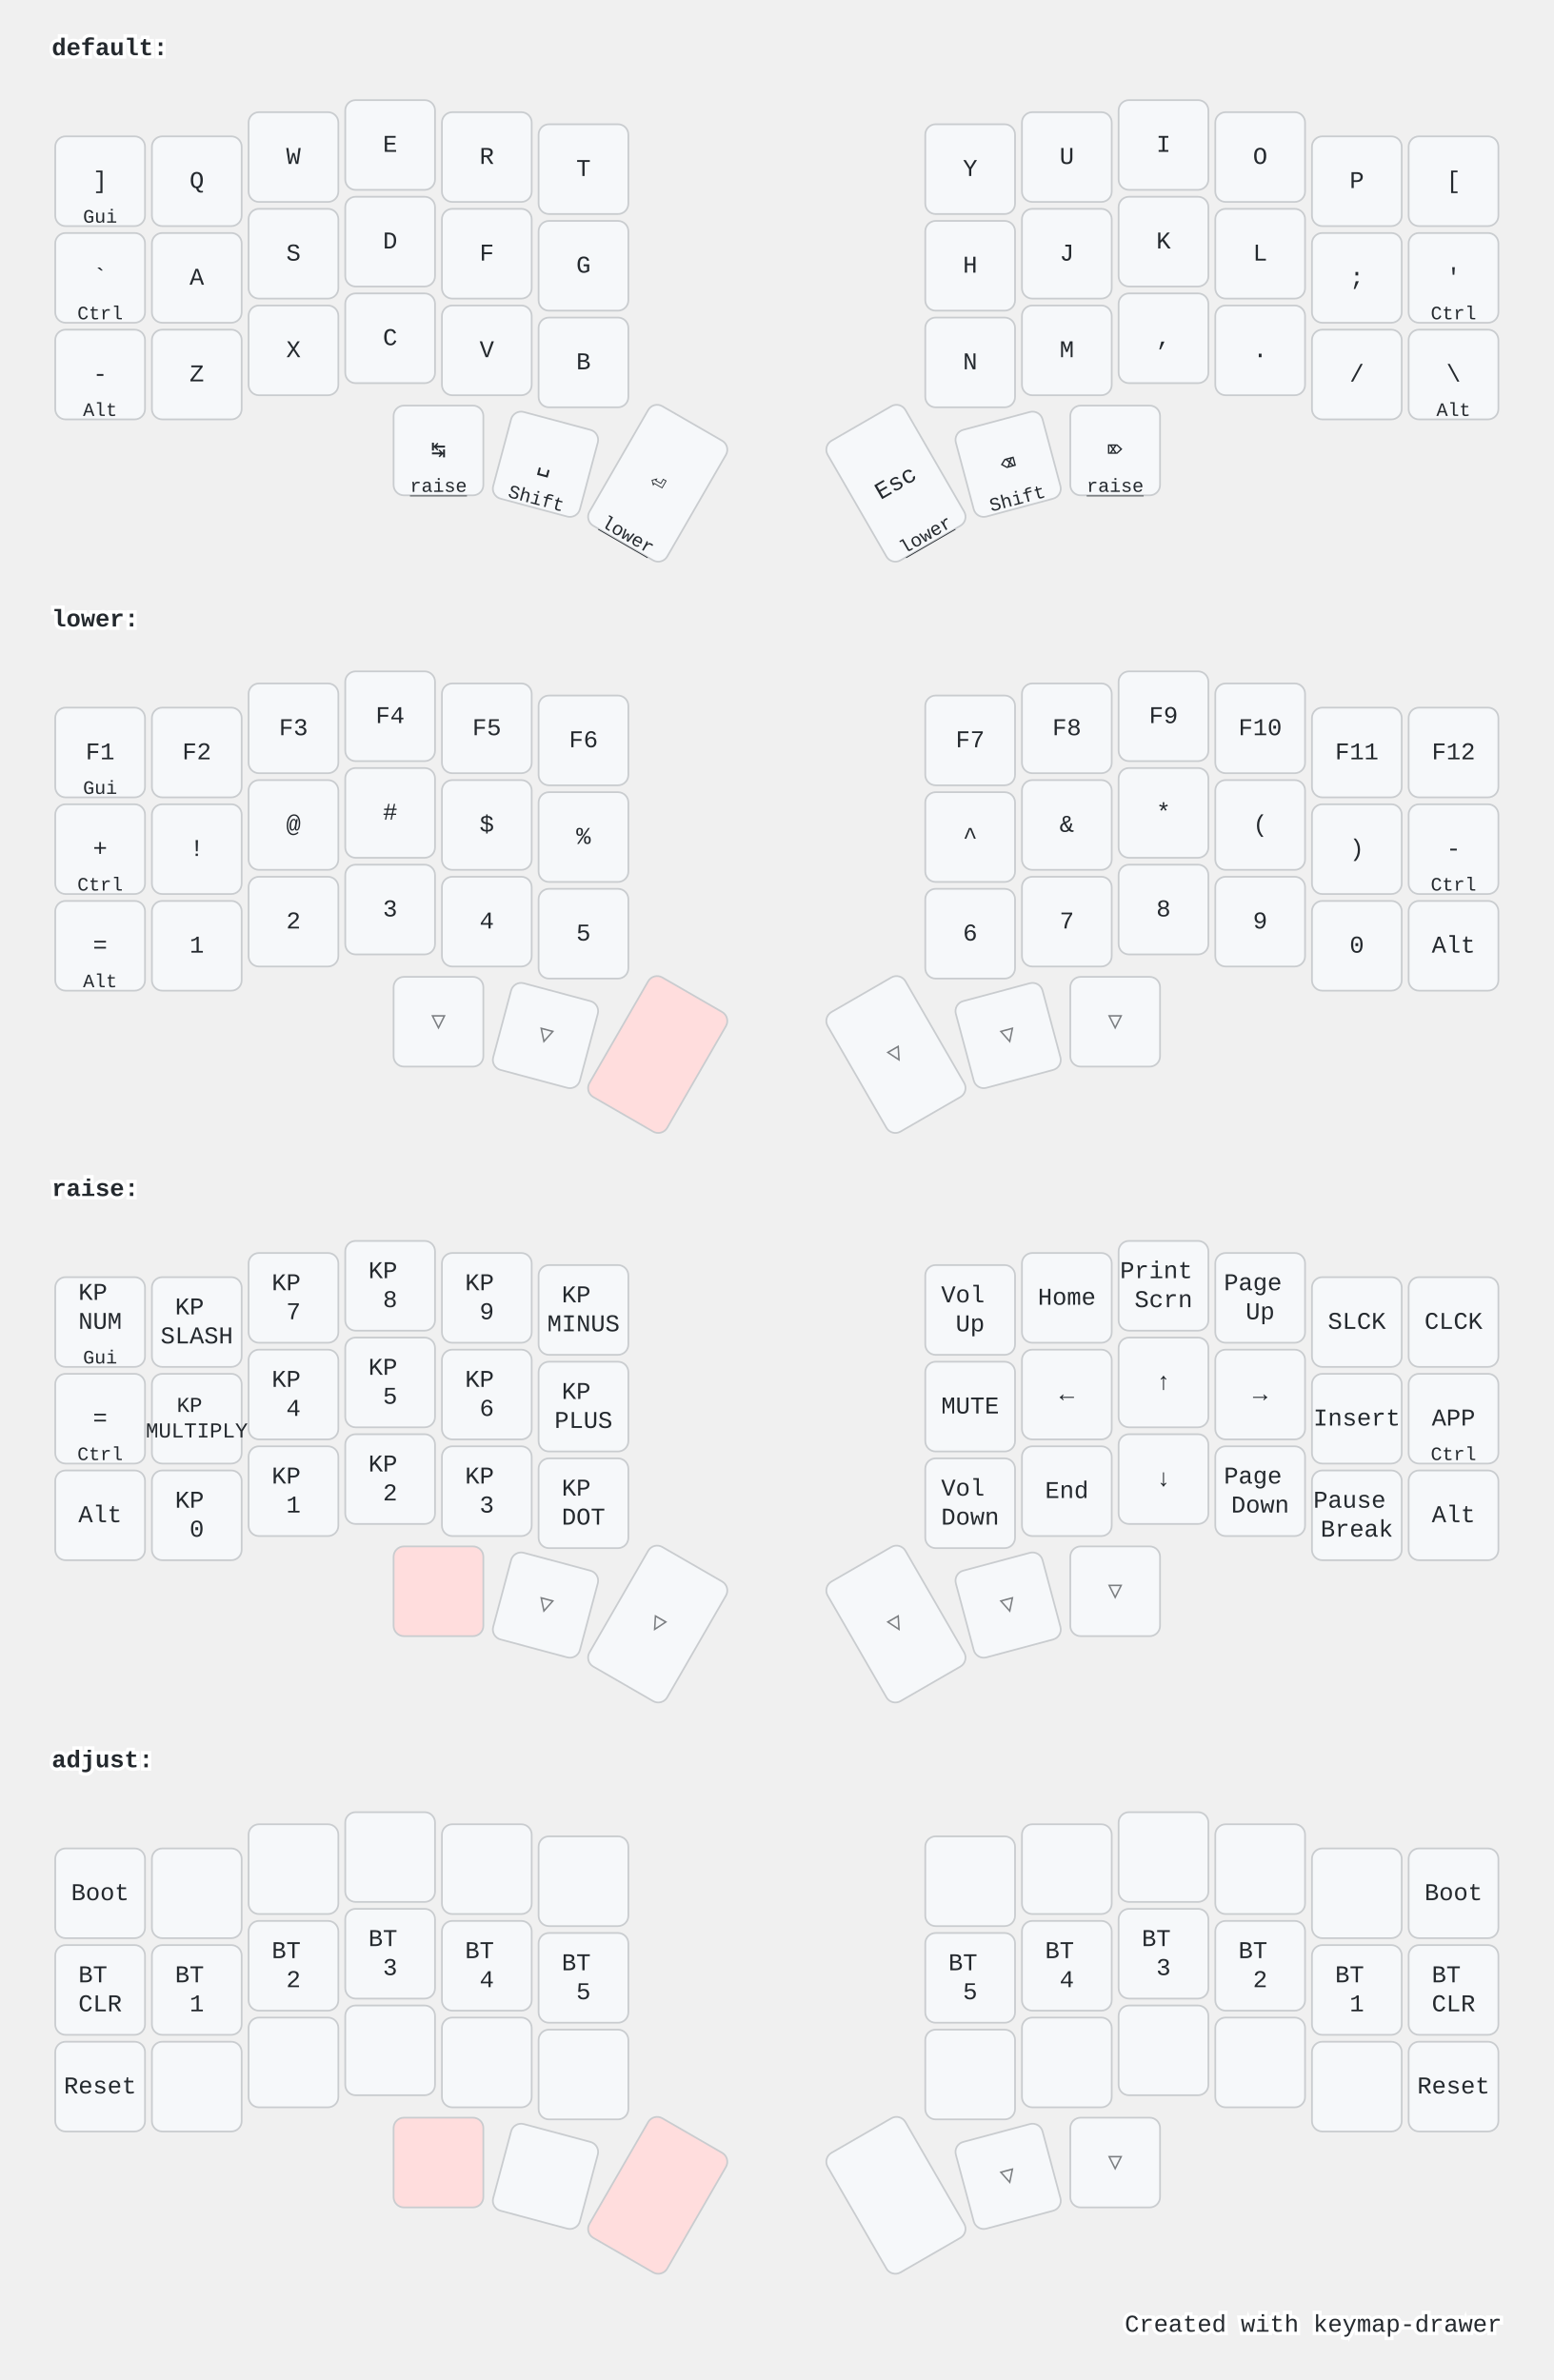
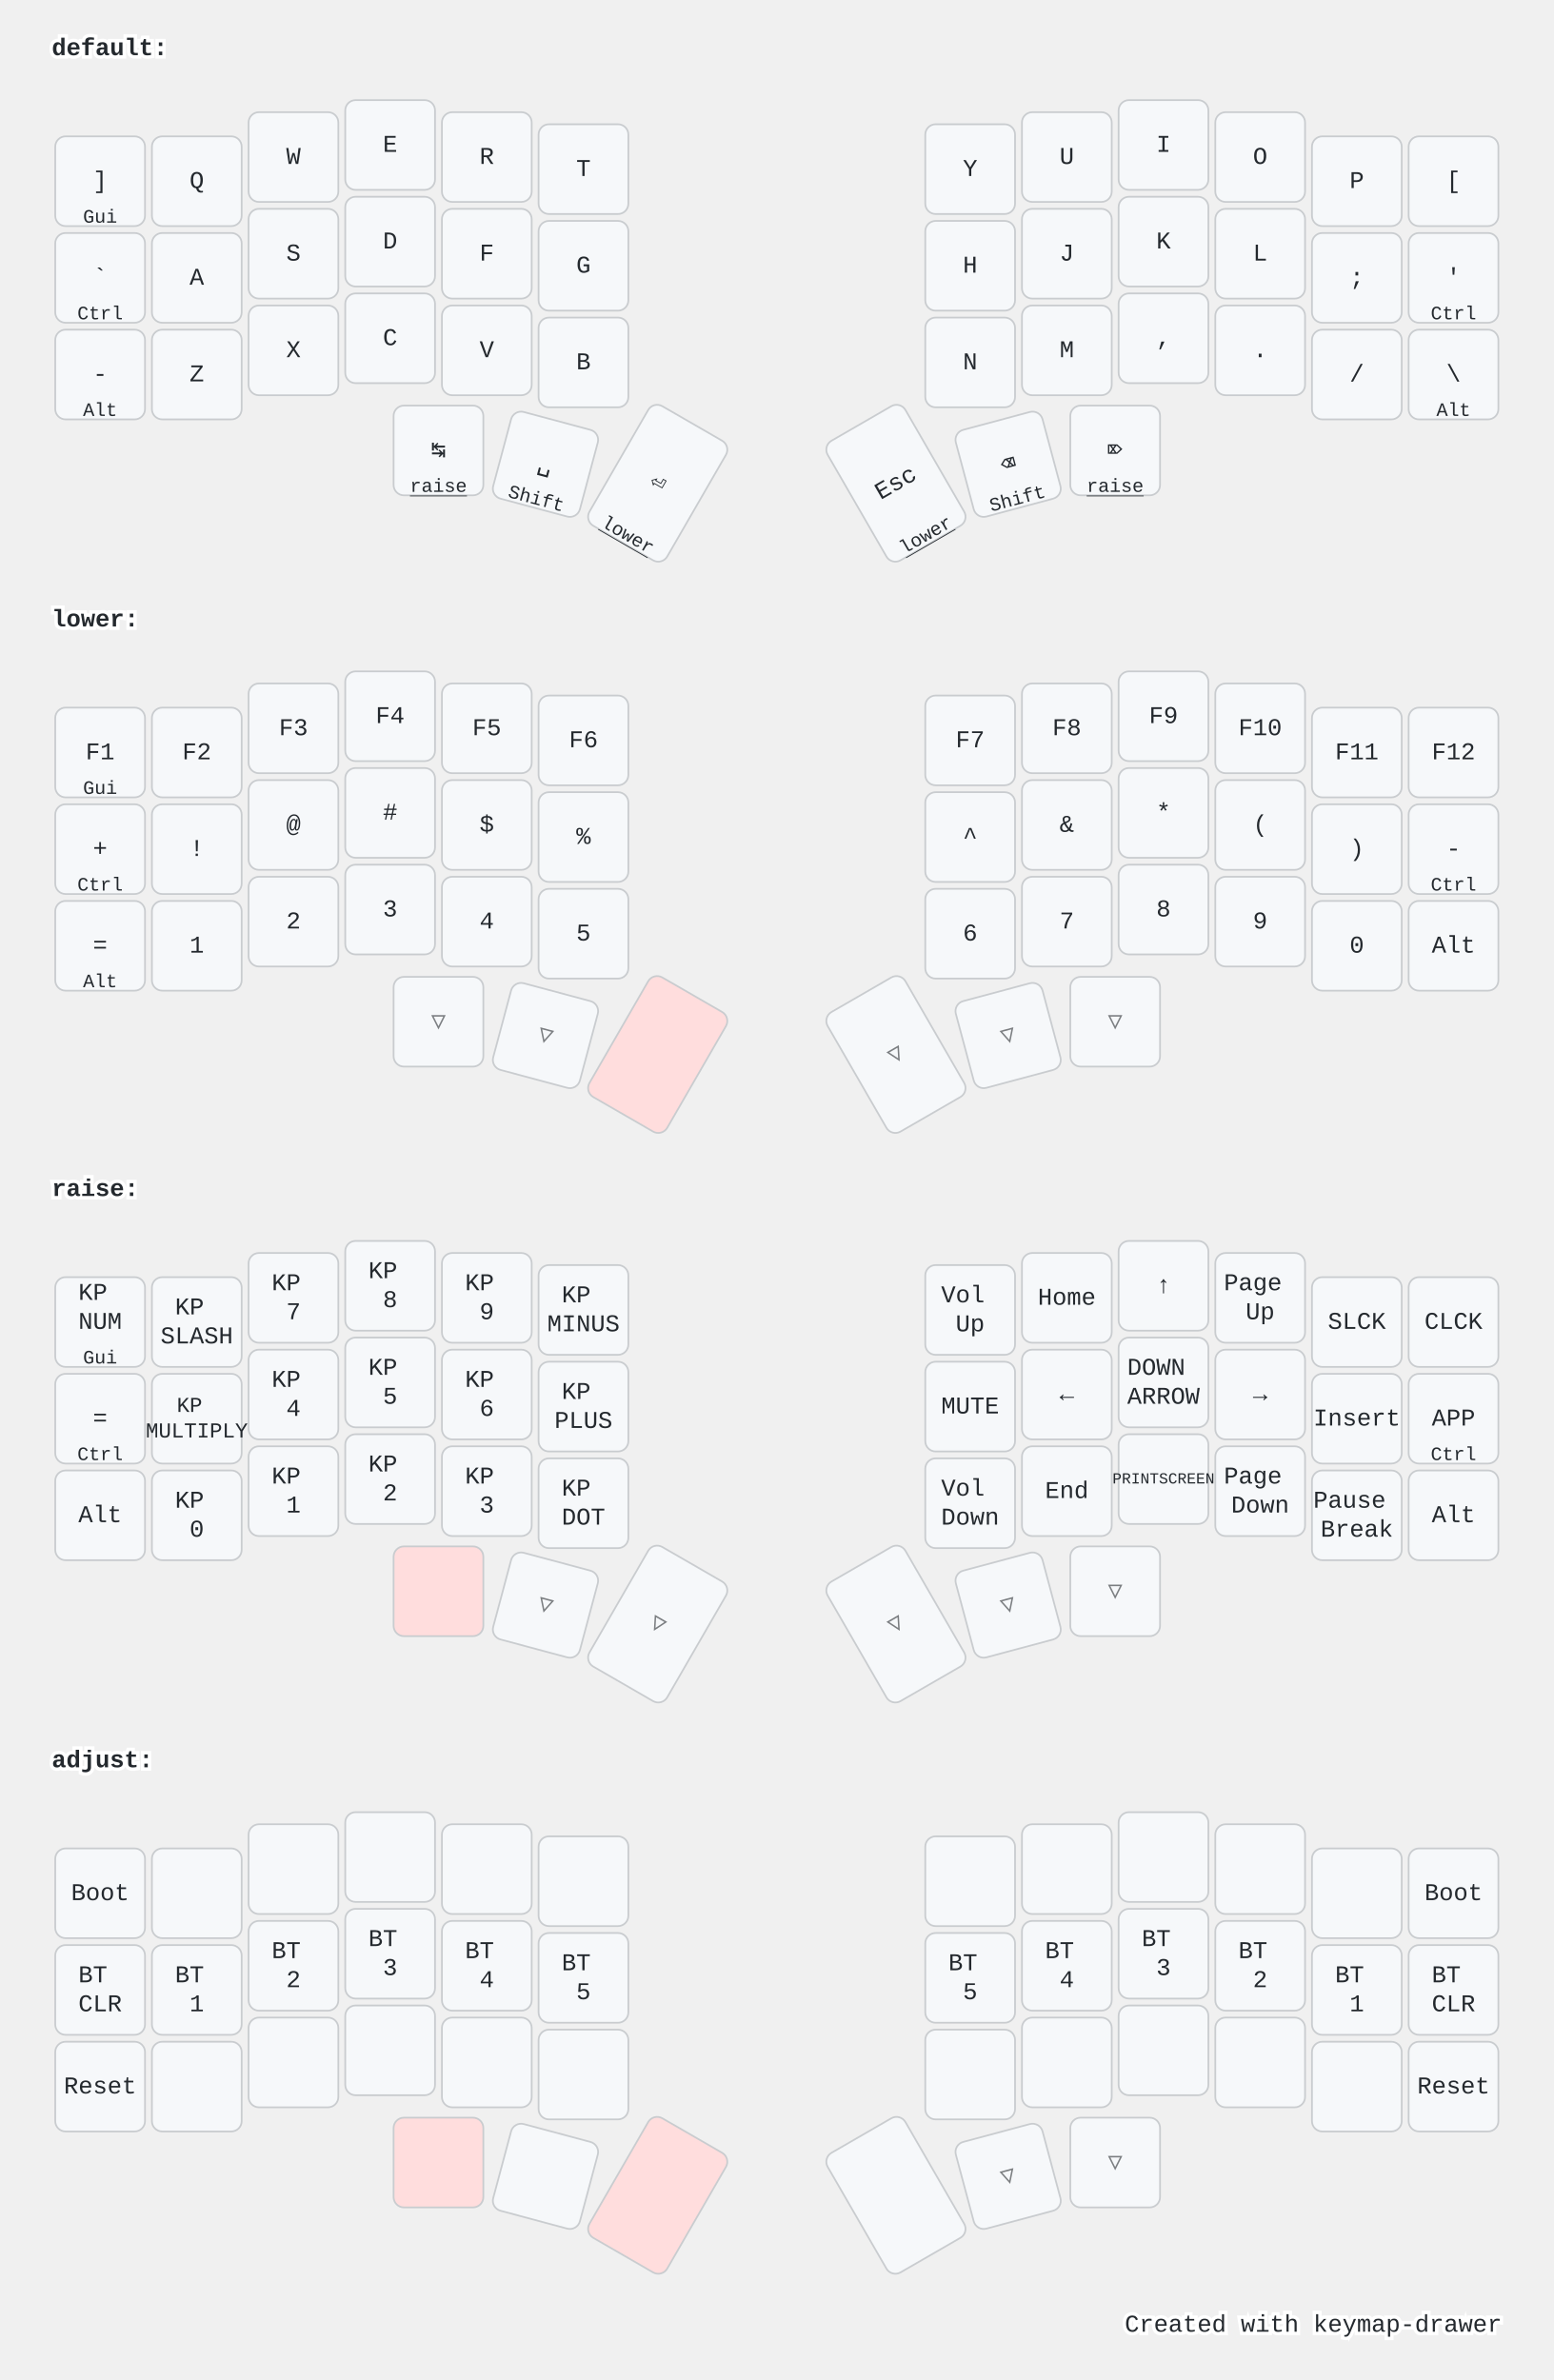
<svg xmlns="http://www.w3.org/2000/svg" width="900" height="1379" viewBox="0 0 900 1379" class="keymap">
  <style>/* inherit to force styles through use tags */
svg path {
    fill: inherit;
}

/* font and background color specifications */
svg.keymap {
    font-family: SFMono-Regular,Consolas,Liberation Mono,Menlo,monospace;
    font-size: 14px;
    font-kerning: normal;
    text-rendering: optimizeLegibility;
    fill: #24292e;
}

/* default key styling */
rect.key {
    fill: #f6f8fa;
}

rect.key, rect.combo {
    stroke: #c9cccf;
    stroke-width: 1;
}

/* default key side styling, only used is draw_key_sides is set */
rect.side {
    filter: brightness(90%);
}

/* color accent for combo boxes */
rect.combo, rect.combo-separate {
    fill: #cdf;
}

/* color accent for held keys */
rect.held, rect.combo.held {
    fill: #fdd;
}

/* color accent for ghost (optional) keys */
rect.ghost, rect.combo.ghost {
    stroke-dasharray: 4, 4;
    stroke-width: 2;
}

text {
    text-anchor: middle;
    dominant-baseline: middle;
}

/* styling for layer labels */
text.label {
    font-weight: bold;
    text-anchor: start;
    stroke: white;
    stroke-width: 4;
    paint-order: stroke;
}

/* styling for optional footer */
text.footer {
    text-anchor: end;
    dominant-baseline: auto;
    stroke: white;
    stroke-width: 4;
    paint-order: stroke;
}

/* styling for combo tap, and key hold/shifted label text */
text.combo, text.hold, text.shifted {
    font-size: 11px;
}

text.hold {
    text-anchor: middle;
    dominant-baseline: auto;
}

text.shifted {
    text-anchor: middle;
    dominant-baseline: hanging;
}

text.layer-activator {
    text-decoration: underline;
}

/* styling for hold/shifted label text in combo box */
text.combo.hold, text.combo.shifted {
    font-size: 8px;
}

/* lighter symbol for transparent keys */
text.trans {
    fill: #7b7e81;
}

/* styling for combo dendrons */
path.combo {
    stroke-width: 1;
    stroke: gray;
    fill: none;
}

/* Start Tabler Icons Cleanup */
/* cannot use height/width with glyphs */
.icon-tabler &gt; path {
    fill: inherit;
    stroke: inherit;
    stroke-width: 2;
}
/* hide tabler's default box */
.icon-tabler &gt; path[stroke="none"][fill="none"] {
    visibility: hidden;
}
/* End Tabler Icons Cleanup */

@media (prefers-color-scheme: dark) {
svg.keymap { fill: #d1d6db; }
rect.key { fill: #3f4750; }
rect.key, rect.combo { stroke: #60666c; }
rect.combo, rect.combo-separate { fill: #1f3d7a; }
rect.held, rect.combo.held { fill: #854747; }
text.label, text.footer { stroke: black; }
text.trans { fill: #7e8184; }
path.combo { stroke: #7f7f7f; }

}</style>
  <g transform="translate(30, 0)" class="layer-default">
    <text x="0" y="28" class="label" id="default">default:</text>
    <g transform="translate(0, 56)">
      <g transform="translate(28, 49)" class="key keypos-0">
        <rect rx="6" ry="6" x="-26" y="-26" width="52" height="52" class="key" />
        <text x="0" y="0" class="key tap">]</text>
        <text x="0" y="24" class="key hold">Gui</text>
      </g>
      <g transform="translate(84, 49)" class="key keypos-1">
        <rect rx="6" ry="6" x="-26" y="-26" width="52" height="52" class="key" />
        <text x="0" y="0" class="key tap">Q</text>
      </g>
      <g transform="translate(140, 35)" class="key keypos-2">
        <rect rx="6" ry="6" x="-26" y="-26" width="52" height="52" class="key" />
        <text x="0" y="0" class="key tap">W</text>
      </g>
      <g transform="translate(196, 28)" class="key keypos-3">
        <rect rx="6" ry="6" x="-26" y="-26" width="52" height="52" class="key" />
        <text x="0" y="0" class="key tap">E</text>
      </g>
      <g transform="translate(252, 35)" class="key keypos-4">
        <rect rx="6" ry="6" x="-26" y="-26" width="52" height="52" class="key" />
        <text x="0" y="0" class="key tap">R</text>
      </g>
      <g transform="translate(308, 42)" class="key keypos-5">
        <rect rx="6" ry="6" x="-26" y="-26" width="52" height="52" class="key" />
        <text x="0" y="0" class="key tap">T</text>
      </g>
      <g transform="translate(532, 42)" class="key keypos-6">
        <rect rx="6" ry="6" x="-26" y="-26" width="52" height="52" class="key" />
        <text x="0" y="0" class="key tap">Y</text>
      </g>
      <g transform="translate(588, 35)" class="key keypos-7">
        <rect rx="6" ry="6" x="-26" y="-26" width="52" height="52" class="key" />
        <text x="0" y="0" class="key tap">U</text>
      </g>
      <g transform="translate(644, 28)" class="key keypos-8">
        <rect rx="6" ry="6" x="-26" y="-26" width="52" height="52" class="key" />
        <text x="0" y="0" class="key tap">I</text>
      </g>
      <g transform="translate(700, 35)" class="key keypos-9">
        <rect rx="6" ry="6" x="-26" y="-26" width="52" height="52" class="key" />
        <text x="0" y="0" class="key tap">O</text>
      </g>
      <g transform="translate(756, 49)" class="key keypos-10">
        <rect rx="6" ry="6" x="-26" y="-26" width="52" height="52" class="key" />
        <text x="0" y="0" class="key tap">P</text>
      </g>
      <g transform="translate(812, 49)" class="key keypos-11">
        <rect rx="6" ry="6" x="-26" y="-26" width="52" height="52" class="key" />
        <text x="0" y="0" class="key tap">[</text>
      </g>
      <g transform="translate(28, 105)" class="key keypos-12">
        <rect rx="6" ry="6" x="-26" y="-26" width="52" height="52" class="key" />
        <text x="0" y="0" class="key tap">`</text>
        <text x="0" y="24" class="key hold">Ctrl</text>
      </g>
      <g transform="translate(84, 105)" class="key keypos-13">
        <rect rx="6" ry="6" x="-26" y="-26" width="52" height="52" class="key" />
        <text x="0" y="0" class="key tap">A</text>
      </g>
      <g transform="translate(140, 91)" class="key keypos-14">
        <rect rx="6" ry="6" x="-26" y="-26" width="52" height="52" class="key" />
        <text x="0" y="0" class="key tap">S</text>
      </g>
      <g transform="translate(196, 84)" class="key keypos-15">
        <rect rx="6" ry="6" x="-26" y="-26" width="52" height="52" class="key" />
        <text x="0" y="0" class="key tap">D</text>
      </g>
      <g transform="translate(252, 91)" class="key keypos-16">
        <rect rx="6" ry="6" x="-26" y="-26" width="52" height="52" class="key" />
        <text x="0" y="0" class="key tap">F</text>
      </g>
      <g transform="translate(308, 98)" class="key keypos-17">
        <rect rx="6" ry="6" x="-26" y="-26" width="52" height="52" class="key" />
        <text x="0" y="0" class="key tap">G</text>
      </g>
      <g transform="translate(532, 98)" class="key keypos-18">
        <rect rx="6" ry="6" x="-26" y="-26" width="52" height="52" class="key" />
        <text x="0" y="0" class="key tap">H</text>
      </g>
      <g transform="translate(588, 91)" class="key keypos-19">
        <rect rx="6" ry="6" x="-26" y="-26" width="52" height="52" class="key" />
        <text x="0" y="0" class="key tap">J</text>
      </g>
      <g transform="translate(644, 84)" class="key keypos-20">
        <rect rx="6" ry="6" x="-26" y="-26" width="52" height="52" class="key" />
        <text x="0" y="0" class="key tap">K</text>
      </g>
      <g transform="translate(700, 91)" class="key keypos-21">
        <rect rx="6" ry="6" x="-26" y="-26" width="52" height="52" class="key" />
        <text x="0" y="0" class="key tap">L</text>
      </g>
      <g transform="translate(756, 105)" class="key keypos-22">
        <rect rx="6" ry="6" x="-26" y="-26" width="52" height="52" class="key" />
        <text x="0" y="0" class="key tap">;</text>
      </g>
      <g transform="translate(812, 105)" class="key keypos-23">
        <rect rx="6" ry="6" x="-26" y="-26" width="52" height="52" class="key" />
        <text x="0" y="0" class="key tap">'</text>
        <text x="0" y="24" class="key hold">Ctrl</text>
      </g>
      <g transform="translate(28, 161)" class="key keypos-24">
        <rect rx="6" ry="6" x="-26" y="-26" width="52" height="52" class="key" />
        <text x="0" y="0" class="key tap">-</text>
        <text x="0" y="24" class="key hold">Alt</text>
      </g>
      <g transform="translate(84, 161)" class="key keypos-25">
        <rect rx="6" ry="6" x="-26" y="-26" width="52" height="52" class="key" />
        <text x="0" y="0" class="key tap">Z</text>
      </g>
      <g transform="translate(140, 147)" class="key keypos-26">
        <rect rx="6" ry="6" x="-26" y="-26" width="52" height="52" class="key" />
        <text x="0" y="0" class="key tap">X</text>
      </g>
      <g transform="translate(196, 140)" class="key keypos-27">
        <rect rx="6" ry="6" x="-26" y="-26" width="52" height="52" class="key" />
        <text x="0" y="0" class="key tap">C</text>
      </g>
      <g transform="translate(252, 147)" class="key keypos-28">
        <rect rx="6" ry="6" x="-26" y="-26" width="52" height="52" class="key" />
        <text x="0" y="0" class="key tap">V</text>
      </g>
      <g transform="translate(308, 154)" class="key keypos-29">
        <rect rx="6" ry="6" x="-26" y="-26" width="52" height="52" class="key" />
        <text x="0" y="0" class="key tap">B</text>
      </g>
      <g transform="translate(532, 154)" class="key keypos-30">
        <rect rx="6" ry="6" x="-26" y="-26" width="52" height="52" class="key" />
        <text x="0" y="0" class="key tap">N</text>
      </g>
      <g transform="translate(588, 147)" class="key keypos-31">
        <rect rx="6" ry="6" x="-26" y="-26" width="52" height="52" class="key" />
        <text x="0" y="0" class="key tap">M</text>
      </g>
      <g transform="translate(644, 140)" class="key keypos-32">
        <rect rx="6" ry="6" x="-26" y="-26" width="52" height="52" class="key" />
        <text x="0" y="0" class="key tap">,</text>
      </g>
      <g transform="translate(700, 147)" class="key keypos-33">
        <rect rx="6" ry="6" x="-26" y="-26" width="52" height="52" class="key" />
        <text x="0" y="0" class="key tap">.</text>
      </g>
      <g transform="translate(756, 161)" class="key keypos-34">
        <rect rx="6" ry="6" x="-26" y="-26" width="52" height="52" class="key" />
        <text x="0" y="0" class="key tap">/</text>
      </g>
      <g transform="translate(812, 161)" class="key keypos-35">
        <rect rx="6" ry="6" x="-26" y="-26" width="52" height="52" class="key" />
        <text x="0" y="0" class="key tap">\</text>
        <text x="0" y="24" class="key hold">Alt</text>
      </g>
      <g transform="translate(224, 205)" class="key keypos-36">
        <rect rx="6" ry="6" x="-26" y="-26" width="52" height="52" class="key" />
        <text x="0" y="0" class="key tap">↹</text>
        <a href="#raise">
          <text x="0" y="24" class="key hold layer-activator">raise</text>
        </a>
      </g>
      <g transform="translate(286, 213) rotate(15.0)" class="key keypos-37">
        <rect rx="6" ry="6" x="-26" y="-26" width="52" height="52" class="key" />
        <text x="0" y="0" class="key tap">␣</text>
        <text x="0" y="24" class="key hold">Shift</text>
      </g>
      <g transform="translate(351, 224) rotate(30.0)" class="key keypos-38">
        <rect rx="6" ry="6" x="-26" y="-40" width="52" height="80" class="key" />
        <text x="0" y="0" class="key tap">⏎</text>
        <a href="#lower">
          <text x="0" y="38" class="key hold layer-activator">lower</text>
        </a>
      </g>
      <g transform="translate(489, 224) rotate(-30.0)" class="key keypos-39">
        <rect rx="6" ry="6" x="-26" y="-40" width="52" height="80" class="key" />
        <text x="0" y="0" class="key tap">Esc</text>
        <a href="#lower">
          <text x="0" y="38" class="key hold layer-activator">lower</text>
        </a>
      </g>
      <g transform="translate(554, 213) rotate(-15.0)" class="key keypos-40">
        <rect rx="6" ry="6" x="-26" y="-26" width="52" height="52" class="key" />
        <text x="0" y="0" class="key tap">⌫</text>
        <text x="0" y="24" class="key hold">Shift</text>
      </g>
      <g transform="translate(616, 205)" class="key keypos-41">
        <rect rx="6" ry="6" x="-26" y="-26" width="52" height="52" class="key" />
        <text x="0" y="0" class="key tap">⌦</text>
        <a href="#raise">
          <text x="0" y="24" class="key hold layer-activator">raise</text>
        </a>
      </g>
    </g>
  </g>
  <g transform="translate(30, 331)" class="layer-lower">
    <text x="0" y="28" class="label" id="lower">lower:</text>
    <g transform="translate(0, 56)">
      <g transform="translate(28, 49)" class="key keypos-0">
        <rect rx="6" ry="6" x="-26" y="-26" width="52" height="52" class="key" />
        <text x="0" y="0" class="key tap">F1</text>
        <text x="0" y="24" class="key hold">Gui</text>
      </g>
      <g transform="translate(84, 49)" class="key keypos-1">
        <rect rx="6" ry="6" x="-26" y="-26" width="52" height="52" class="key" />
        <text x="0" y="0" class="key tap">F2</text>
      </g>
      <g transform="translate(140, 35)" class="key keypos-2">
        <rect rx="6" ry="6" x="-26" y="-26" width="52" height="52" class="key" />
        <text x="0" y="0" class="key tap">F3</text>
      </g>
      <g transform="translate(196, 28)" class="key keypos-3">
        <rect rx="6" ry="6" x="-26" y="-26" width="52" height="52" class="key" />
        <text x="0" y="0" class="key tap">F4</text>
      </g>
      <g transform="translate(252, 35)" class="key keypos-4">
        <rect rx="6" ry="6" x="-26" y="-26" width="52" height="52" class="key" />
        <text x="0" y="0" class="key tap">F5</text>
      </g>
      <g transform="translate(308, 42)" class="key keypos-5">
        <rect rx="6" ry="6" x="-26" y="-26" width="52" height="52" class="key" />
        <text x="0" y="0" class="key tap">F6</text>
      </g>
      <g transform="translate(532, 42)" class="key keypos-6">
        <rect rx="6" ry="6" x="-26" y="-26" width="52" height="52" class="key" />
        <text x="0" y="0" class="key tap">F7</text>
      </g>
      <g transform="translate(588, 35)" class="key keypos-7">
        <rect rx="6" ry="6" x="-26" y="-26" width="52" height="52" class="key" />
        <text x="0" y="0" class="key tap">F8</text>
      </g>
      <g transform="translate(644, 28)" class="key keypos-8">
        <rect rx="6" ry="6" x="-26" y="-26" width="52" height="52" class="key" />
        <text x="0" y="0" class="key tap">F9</text>
      </g>
      <g transform="translate(700, 35)" class="key keypos-9">
        <rect rx="6" ry="6" x="-26" y="-26" width="52" height="52" class="key" />
        <text x="0" y="0" class="key tap">F10</text>
      </g>
      <g transform="translate(756, 49)" class="key keypos-10">
        <rect rx="6" ry="6" x="-26" y="-26" width="52" height="52" class="key" />
        <text x="0" y="0" class="key tap">F11</text>
      </g>
      <g transform="translate(812, 49)" class="key keypos-11">
        <rect rx="6" ry="6" x="-26" y="-26" width="52" height="52" class="key" />
        <text x="0" y="0" class="key tap">F12</text>
      </g>
      <g transform="translate(28, 105)" class="key keypos-12">
        <rect rx="6" ry="6" x="-26" y="-26" width="52" height="52" class="key" />
        <text x="0" y="0" class="key tap">+</text>
        <text x="0" y="24" class="key hold">Ctrl</text>
      </g>
      <g transform="translate(84, 105)" class="key keypos-13">
        <rect rx="6" ry="6" x="-26" y="-26" width="52" height="52" class="key" />
        <text x="0" y="0" class="key tap">!</text>
      </g>
      <g transform="translate(140, 91)" class="key keypos-14">
        <rect rx="6" ry="6" x="-26" y="-26" width="52" height="52" class="key" />
        <text x="0" y="0" class="key tap">@</text>
      </g>
      <g transform="translate(196, 84)" class="key keypos-15">
        <rect rx="6" ry="6" x="-26" y="-26" width="52" height="52" class="key" />
        <text x="0" y="0" class="key tap">#</text>
      </g>
      <g transform="translate(252, 91)" class="key keypos-16">
        <rect rx="6" ry="6" x="-26" y="-26" width="52" height="52" class="key" />
        <text x="0" y="0" class="key tap">$</text>
      </g>
      <g transform="translate(308, 98)" class="key keypos-17">
        <rect rx="6" ry="6" x="-26" y="-26" width="52" height="52" class="key" />
        <text x="0" y="0" class="key tap">%</text>
      </g>
      <g transform="translate(532, 98)" class="key keypos-18">
        <rect rx="6" ry="6" x="-26" y="-26" width="52" height="52" class="key" />
        <text x="0" y="0" class="key tap">^</text>
      </g>
      <g transform="translate(588, 91)" class="key keypos-19">
        <rect rx="6" ry="6" x="-26" y="-26" width="52" height="52" class="key" />
        <text x="0" y="0" class="key tap">&amp;</text>
      </g>
      <g transform="translate(644, 84)" class="key keypos-20">
        <rect rx="6" ry="6" x="-26" y="-26" width="52" height="52" class="key" />
        <text x="0" y="0" class="key tap">*</text>
      </g>
      <g transform="translate(700, 91)" class="key keypos-21">
        <rect rx="6" ry="6" x="-26" y="-26" width="52" height="52" class="key" />
        <text x="0" y="0" class="key tap">(</text>
      </g>
      <g transform="translate(756, 105)" class="key keypos-22">
        <rect rx="6" ry="6" x="-26" y="-26" width="52" height="52" class="key" />
        <text x="0" y="0" class="key tap">)</text>
      </g>
      <g transform="translate(812, 105)" class="key keypos-23">
        <rect rx="6" ry="6" x="-26" y="-26" width="52" height="52" class="key" />
        <text x="0" y="0" class="key tap">-</text>
        <text x="0" y="24" class="key hold">Ctrl</text>
      </g>
      <g transform="translate(28, 161)" class="key keypos-24">
        <rect rx="6" ry="6" x="-26" y="-26" width="52" height="52" class="key" />
        <text x="0" y="0" class="key tap">=</text>
        <text x="0" y="24" class="key hold">Alt</text>
      </g>
      <g transform="translate(84, 161)" class="key keypos-25">
        <rect rx="6" ry="6" x="-26" y="-26" width="52" height="52" class="key" />
        <text x="0" y="0" class="key tap">1</text>
      </g>
      <g transform="translate(140, 147)" class="key keypos-26">
        <rect rx="6" ry="6" x="-26" y="-26" width="52" height="52" class="key" />
        <text x="0" y="0" class="key tap">2</text>
      </g>
      <g transform="translate(196, 140)" class="key keypos-27">
        <rect rx="6" ry="6" x="-26" y="-26" width="52" height="52" class="key" />
        <text x="0" y="0" class="key tap">3</text>
      </g>
      <g transform="translate(252, 147)" class="key keypos-28">
        <rect rx="6" ry="6" x="-26" y="-26" width="52" height="52" class="key" />
        <text x="0" y="0" class="key tap">4</text>
      </g>
      <g transform="translate(308, 154)" class="key keypos-29">
        <rect rx="6" ry="6" x="-26" y="-26" width="52" height="52" class="key" />
        <text x="0" y="0" class="key tap">5</text>
      </g>
      <g transform="translate(532, 154)" class="key keypos-30">
        <rect rx="6" ry="6" x="-26" y="-26" width="52" height="52" class="key" />
        <text x="0" y="0" class="key tap">6</text>
      </g>
      <g transform="translate(588, 147)" class="key keypos-31">
        <rect rx="6" ry="6" x="-26" y="-26" width="52" height="52" class="key" />
        <text x="0" y="0" class="key tap">7</text>
      </g>
      <g transform="translate(644, 140)" class="key keypos-32">
        <rect rx="6" ry="6" x="-26" y="-26" width="52" height="52" class="key" />
        <text x="0" y="0" class="key tap">8</text>
      </g>
      <g transform="translate(700, 147)" class="key keypos-33">
        <rect rx="6" ry="6" x="-26" y="-26" width="52" height="52" class="key" />
        <text x="0" y="0" class="key tap">9</text>
      </g>
      <g transform="translate(756, 161)" class="key keypos-34">
        <rect rx="6" ry="6" x="-26" y="-26" width="52" height="52" class="key" />
        <text x="0" y="0" class="key tap">0</text>
      </g>
      <g transform="translate(812, 161)" class="key keypos-35">
        <rect rx="6" ry="6" x="-26" y="-26" width="52" height="52" class="key" />
        <text x="0" y="0" class="key tap">Alt</text>
      </g>
      <g transform="translate(224, 205)" class="key trans keypos-36">
        <rect rx="6" ry="6" x="-26" y="-26" width="52" height="52" class="key trans" />
        <text x="0" y="0" class="key trans tap">▽</text>
      </g>
      <g transform="translate(286, 213) rotate(15.0)" class="key trans keypos-37">
        <rect rx="6" ry="6" x="-26" y="-26" width="52" height="52" class="key trans" />
        <text x="0" y="0" class="key trans tap">▽</text>
      </g>
      <g transform="translate(351, 224) rotate(30.0)" class="key held keypos-38">
        <rect rx="6" ry="6" x="-26" y="-40" width="52" height="80" class="key held" />
      </g>
      <g transform="translate(489, 224) rotate(-30.0)" class="key trans keypos-39">
        <rect rx="6" ry="6" x="-26" y="-40" width="52" height="80" class="key trans" />
        <text x="0" y="0" class="key trans tap">▽</text>
      </g>
      <g transform="translate(554, 213) rotate(-15.0)" class="key trans keypos-40">
        <rect rx="6" ry="6" x="-26" y="-26" width="52" height="52" class="key trans" />
        <text x="0" y="0" class="key trans tap">▽</text>
      </g>
      <g transform="translate(616, 205)" class="key trans keypos-41">
        <rect rx="6" ry="6" x="-26" y="-26" width="52" height="52" class="key trans" />
        <text x="0" y="0" class="key trans tap">▽</text>
      </g>
    </g>
  </g>
  <g transform="translate(30, 661)" class="layer-raise">
    <text x="0" y="28" class="label" id="raise">raise:</text>
    <g transform="translate(0, 56)">
      <g transform="translate(28, 49)" class="key keypos-0">
        <rect rx="6" ry="6" x="-26" y="-26" width="52" height="52" class="key" />
        <text x="0" y="0" class="key tap">
          <tspan x="0" dy="-1.2em">KP</tspan>
          <tspan x="0" dy="1.2em">NUM</tspan>
        </text>
        <text x="0" y="24" class="key hold">Gui</text>
      </g>
      <g transform="translate(84, 49)" class="key keypos-1">
        <rect rx="6" ry="6" x="-26" y="-26" width="52" height="52" class="key" />
        <text x="0" y="0" class="key tap">
          <tspan x="0" dy="-0.6em">KP</tspan>
          <tspan x="0" dy="1.2em">SLASH</tspan>
        </text>
      </g>
      <g transform="translate(140, 35)" class="key keypos-2">
        <rect rx="6" ry="6" x="-26" y="-26" width="52" height="52" class="key" />
        <text x="0" y="0" class="key tap">
          <tspan x="0" dy="-0.6em">KP</tspan>
          <tspan x="0" dy="1.2em">7</tspan>
        </text>
      </g>
      <g transform="translate(196, 28)" class="key keypos-3">
        <rect rx="6" ry="6" x="-26" y="-26" width="52" height="52" class="key" />
        <text x="0" y="0" class="key tap">
          <tspan x="0" dy="-0.6em">KP</tspan>
          <tspan x="0" dy="1.2em">8</tspan>
        </text>
      </g>
      <g transform="translate(252, 35)" class="key keypos-4">
        <rect rx="6" ry="6" x="-26" y="-26" width="52" height="52" class="key" />
        <text x="0" y="0" class="key tap">
          <tspan x="0" dy="-0.6em">KP</tspan>
          <tspan x="0" dy="1.2em">9</tspan>
        </text>
      </g>
      <g transform="translate(308, 42)" class="key keypos-5">
        <rect rx="6" ry="6" x="-26" y="-26" width="52" height="52" class="key" />
        <text x="0" y="0" class="key tap">
          <tspan x="0" dy="-0.6em">KP</tspan>
          <tspan x="0" dy="1.2em">MINUS</tspan>
        </text>
      </g>
      <g transform="translate(532, 42)" class="key keypos-6">
        <rect rx="6" ry="6" x="-26" y="-26" width="52" height="52" class="key" />
        <text x="0" y="0" class="key tap">
          <tspan x="0" dy="-0.6em">Vol</tspan>
          <tspan x="0" dy="1.2em">Up</tspan>
        </text>
      </g>
      <g transform="translate(588, 35)" class="key keypos-7">
        <rect rx="6" ry="6" x="-26" y="-26" width="52" height="52" class="key" />
        <text x="0" y="0" class="key tap">Home</text>
      </g>
      <g transform="translate(644, 28)" class="key keypos-8">
        <rect rx="6" ry="6" x="-26" y="-26" width="52" height="52" class="key" />
-         <text x="0" y="0" class="key tap">
-           <tspan x="0" dy="-0.6em">Print</tspan>
-           <tspan x="0" dy="1.2em">Scrn</tspan>
-         </text>
+         <text x="0" y="0" class="key tap">↑</text>
      </g>
      <g transform="translate(700, 35)" class="key keypos-9">
        <rect rx="6" ry="6" x="-26" y="-26" width="52" height="52" class="key" />
        <text x="0" y="0" class="key tap">
          <tspan x="0" dy="-0.6em">Page</tspan>
          <tspan x="0" dy="1.2em">Up</tspan>
        </text>
      </g>
      <g transform="translate(756, 49)" class="key keypos-10">
        <rect rx="6" ry="6" x="-26" y="-26" width="52" height="52" class="key" />
        <text x="0" y="0" class="key tap">SLCK</text>
      </g>
      <g transform="translate(812, 49)" class="key keypos-11">
        <rect rx="6" ry="6" x="-26" y="-26" width="52" height="52" class="key" />
        <text x="0" y="0" class="key tap">CLCK</text>
      </g>
      <g transform="translate(28, 105)" class="key keypos-12">
        <rect rx="6" ry="6" x="-26" y="-26" width="52" height="52" class="key" />
        <text x="0" y="0" class="key tap">=</text>
        <text x="0" y="24" class="key hold">Ctrl</text>
      </g>
      <g transform="translate(84, 105)" class="key keypos-13">
        <rect rx="6" ry="6" x="-26" y="-26" width="52" height="52" class="key" />
        <text x="0" y="0" class="key tap">
          <tspan x="0" dy="-0.6em" style="font-size: 88%">KP</tspan>
          <tspan x="0" dy="1.2em" style="font-size: 88%">MULTIPLY</tspan>
        </text>
      </g>
      <g transform="translate(140, 91)" class="key keypos-14">
        <rect rx="6" ry="6" x="-26" y="-26" width="52" height="52" class="key" />
        <text x="0" y="0" class="key tap">
          <tspan x="0" dy="-0.6em">KP</tspan>
          <tspan x="0" dy="1.2em">4</tspan>
        </text>
      </g>
      <g transform="translate(196, 84)" class="key keypos-15">
        <rect rx="6" ry="6" x="-26" y="-26" width="52" height="52" class="key" />
        <text x="0" y="0" class="key tap">
          <tspan x="0" dy="-0.6em">KP</tspan>
          <tspan x="0" dy="1.2em">5</tspan>
        </text>
      </g>
      <g transform="translate(252, 91)" class="key keypos-16">
        <rect rx="6" ry="6" x="-26" y="-26" width="52" height="52" class="key" />
        <text x="0" y="0" class="key tap">
          <tspan x="0" dy="-0.6em">KP</tspan>
          <tspan x="0" dy="1.2em">6</tspan>
        </text>
      </g>
      <g transform="translate(308, 98)" class="key keypos-17">
        <rect rx="6" ry="6" x="-26" y="-26" width="52" height="52" class="key" />
        <text x="0" y="0" class="key tap">
          <tspan x="0" dy="-0.6em">KP</tspan>
          <tspan x="0" dy="1.2em">PLUS</tspan>
        </text>
      </g>
      <g transform="translate(532, 98)" class="key keypos-18">
        <rect rx="6" ry="6" x="-26" y="-26" width="52" height="52" class="key" />
        <text x="0" y="0" class="key tap">MUTE</text>
      </g>
      <g transform="translate(588, 91)" class="key keypos-19">
        <rect rx="6" ry="6" x="-26" y="-26" width="52" height="52" class="key" />
        <text x="0" y="0" class="key tap">←</text>
      </g>
      <g transform="translate(644, 84)" class="key keypos-20">
        <rect rx="6" ry="6" x="-26" y="-26" width="52" height="52" class="key" />
-         <text x="0" y="0" class="key tap">↑</text>
+         <text x="0" y="0" class="key tap">
+           <tspan x="0" dy="-0.6em">DOWN</tspan>
+           <tspan x="0" dy="1.2em">ARROW</tspan>
+         </text>
      </g>
      <g transform="translate(700, 91)" class="key keypos-21">
        <rect rx="6" ry="6" x="-26" y="-26" width="52" height="52" class="key" />
        <text x="0" y="0" class="key tap">→</text>
      </g>
      <g transform="translate(756, 105)" class="key keypos-22">
        <rect rx="6" ry="6" x="-26" y="-26" width="52" height="52" class="key" />
        <text x="0" y="0" class="key tap">Insert</text>
      </g>
      <g transform="translate(812, 105)" class="key keypos-23">
        <rect rx="6" ry="6" x="-26" y="-26" width="52" height="52" class="key" />
        <text x="0" y="0" class="key tap">APP</text>
        <text x="0" y="24" class="key hold">Ctrl</text>
      </g>
      <g transform="translate(28, 161)" class="key keypos-24">
        <rect rx="6" ry="6" x="-26" y="-26" width="52" height="52" class="key" />
        <text x="0" y="0" class="key tap">Alt</text>
      </g>
      <g transform="translate(84, 161)" class="key keypos-25">
        <rect rx="6" ry="6" x="-26" y="-26" width="52" height="52" class="key" />
        <text x="0" y="0" class="key tap">
          <tspan x="0" dy="-0.6em">KP</tspan>
          <tspan x="0" dy="1.2em">0</tspan>
        </text>
      </g>
      <g transform="translate(140, 147)" class="key keypos-26">
        <rect rx="6" ry="6" x="-26" y="-26" width="52" height="52" class="key" />
        <text x="0" y="0" class="key tap">
          <tspan x="0" dy="-0.6em">KP</tspan>
          <tspan x="0" dy="1.2em">1</tspan>
        </text>
      </g>
      <g transform="translate(196, 140)" class="key keypos-27">
        <rect rx="6" ry="6" x="-26" y="-26" width="52" height="52" class="key" />
        <text x="0" y="0" class="key tap">
          <tspan x="0" dy="-0.6em">KP</tspan>
          <tspan x="0" dy="1.2em">2</tspan>
        </text>
      </g>
      <g transform="translate(252, 147)" class="key keypos-28">
        <rect rx="6" ry="6" x="-26" y="-26" width="52" height="52" class="key" />
        <text x="0" y="0" class="key tap">
          <tspan x="0" dy="-0.6em">KP</tspan>
          <tspan x="0" dy="1.2em">3</tspan>
        </text>
      </g>
      <g transform="translate(308, 154)" class="key keypos-29">
        <rect rx="6" ry="6" x="-26" y="-26" width="52" height="52" class="key" />
        <text x="0" y="0" class="key tap">
          <tspan x="0" dy="-0.6em">KP</tspan>
          <tspan x="0" dy="1.2em">DOT</tspan>
        </text>
      </g>
      <g transform="translate(532, 154)" class="key keypos-30">
        <rect rx="6" ry="6" x="-26" y="-26" width="52" height="52" class="key" />
        <text x="0" y="0" class="key tap">
          <tspan x="0" dy="-0.6em">Vol</tspan>
          <tspan x="0" dy="1.2em">Down</tspan>
        </text>
      </g>
      <g transform="translate(588, 147)" class="key keypos-31">
        <rect rx="6" ry="6" x="-26" y="-26" width="52" height="52" class="key" />
        <text x="0" y="0" class="key tap">End</text>
      </g>
      <g transform="translate(644, 140)" class="key keypos-32">
        <rect rx="6" ry="6" x="-26" y="-26" width="52" height="52" class="key" />
-         <text x="0" y="0" class="key tap">↓</text>
+         <text x="0" y="0" class="key tap">
+           <tspan style="font-size: 64%">PRINTSCREEN</tspan>
+         </text>
      </g>
      <g transform="translate(700, 147)" class="key keypos-33">
        <rect rx="6" ry="6" x="-26" y="-26" width="52" height="52" class="key" />
        <text x="0" y="0" class="key tap">
          <tspan x="0" dy="-0.6em">Page</tspan>
          <tspan x="0" dy="1.2em">Down</tspan>
        </text>
      </g>
      <g transform="translate(756, 161)" class="key keypos-34">
        <rect rx="6" ry="6" x="-26" y="-26" width="52" height="52" class="key" />
        <text x="0" y="0" class="key tap">
          <tspan x="0" dy="-0.6em">Pause</tspan>
          <tspan x="0" dy="1.2em">Break</tspan>
        </text>
      </g>
      <g transform="translate(812, 161)" class="key keypos-35">
        <rect rx="6" ry="6" x="-26" y="-26" width="52" height="52" class="key" />
        <text x="0" y="0" class="key tap">Alt</text>
      </g>
      <g transform="translate(224, 205)" class="key held keypos-36">
        <rect rx="6" ry="6" x="-26" y="-26" width="52" height="52" class="key held" />
      </g>
      <g transform="translate(286, 213) rotate(15.0)" class="key trans keypos-37">
        <rect rx="6" ry="6" x="-26" y="-26" width="52" height="52" class="key trans" />
        <text x="0" y="0" class="key trans tap">▽</text>
      </g>
      <g transform="translate(351, 224) rotate(30.0)" class="key trans keypos-38">
        <rect rx="6" ry="6" x="-26" y="-40" width="52" height="80" class="key trans" />
        <text x="0" y="0" class="key trans tap">▽</text>
      </g>
      <g transform="translate(489, 224) rotate(-30.0)" class="key trans keypos-39">
        <rect rx="6" ry="6" x="-26" y="-40" width="52" height="80" class="key trans" />
        <text x="0" y="0" class="key trans tap">▽</text>
      </g>
      <g transform="translate(554, 213) rotate(-15.0)" class="key trans keypos-40">
        <rect rx="6" ry="6" x="-26" y="-26" width="52" height="52" class="key trans" />
        <text x="0" y="0" class="key trans tap">▽</text>
      </g>
      <g transform="translate(616, 205)" class="key trans keypos-41">
        <rect rx="6" ry="6" x="-26" y="-26" width="52" height="52" class="key trans" />
        <text x="0" y="0" class="key trans tap">▽</text>
      </g>
    </g>
  </g>
  <g transform="translate(30, 992)" class="layer-adjust">
    <text x="0" y="28" class="label" id="adjust">adjust:</text>
    <g transform="translate(0, 56)">
      <g transform="translate(28, 49)" class="key keypos-0">
        <rect rx="6" ry="6" x="-26" y="-26" width="52" height="52" class="key" />
        <text x="0" y="0" class="key tap">Boot</text>
      </g>
      <g transform="translate(84, 49)" class="key keypos-1">
        <rect rx="6" ry="6" x="-26" y="-26" width="52" height="52" class="key" />
      </g>
      <g transform="translate(140, 35)" class="key keypos-2">
        <rect rx="6" ry="6" x="-26" y="-26" width="52" height="52" class="key" />
      </g>
      <g transform="translate(196, 28)" class="key keypos-3">
        <rect rx="6" ry="6" x="-26" y="-26" width="52" height="52" class="key" />
      </g>
      <g transform="translate(252, 35)" class="key keypos-4">
        <rect rx="6" ry="6" x="-26" y="-26" width="52" height="52" class="key" />
      </g>
      <g transform="translate(308, 42)" class="key keypos-5">
        <rect rx="6" ry="6" x="-26" y="-26" width="52" height="52" class="key" />
      </g>
      <g transform="translate(532, 42)" class="key keypos-6">
        <rect rx="6" ry="6" x="-26" y="-26" width="52" height="52" class="key" />
      </g>
      <g transform="translate(588, 35)" class="key keypos-7">
        <rect rx="6" ry="6" x="-26" y="-26" width="52" height="52" class="key" />
      </g>
      <g transform="translate(644, 28)" class="key keypos-8">
        <rect rx="6" ry="6" x="-26" y="-26" width="52" height="52" class="key" />
      </g>
      <g transform="translate(700, 35)" class="key keypos-9">
        <rect rx="6" ry="6" x="-26" y="-26" width="52" height="52" class="key" />
      </g>
      <g transform="translate(756, 49)" class="key keypos-10">
        <rect rx="6" ry="6" x="-26" y="-26" width="52" height="52" class="key" />
      </g>
      <g transform="translate(812, 49)" class="key keypos-11">
        <rect rx="6" ry="6" x="-26" y="-26" width="52" height="52" class="key" />
        <text x="0" y="0" class="key tap">Boot</text>
      </g>
      <g transform="translate(28, 105)" class="key keypos-12">
        <rect rx="6" ry="6" x="-26" y="-26" width="52" height="52" class="key" />
        <text x="0" y="0" class="key tap">
          <tspan x="0" dy="-0.6em">BT</tspan>
          <tspan x="0" dy="1.2em">CLR</tspan>
        </text>
      </g>
      <g transform="translate(84, 105)" class="key keypos-13">
        <rect rx="6" ry="6" x="-26" y="-26" width="52" height="52" class="key" />
        <text x="0" y="0" class="key tap">
          <tspan x="0" dy="-0.6em">BT</tspan>
          <tspan x="0" dy="1.2em">1</tspan>
        </text>
      </g>
      <g transform="translate(140, 91)" class="key keypos-14">
        <rect rx="6" ry="6" x="-26" y="-26" width="52" height="52" class="key" />
        <text x="0" y="0" class="key tap">
          <tspan x="0" dy="-0.6em">BT</tspan>
          <tspan x="0" dy="1.2em">2</tspan>
        </text>
      </g>
      <g transform="translate(196, 84)" class="key keypos-15">
        <rect rx="6" ry="6" x="-26" y="-26" width="52" height="52" class="key" />
        <text x="0" y="0" class="key tap">
          <tspan x="0" dy="-0.6em">BT</tspan>
          <tspan x="0" dy="1.2em">3</tspan>
        </text>
      </g>
      <g transform="translate(252, 91)" class="key keypos-16">
        <rect rx="6" ry="6" x="-26" y="-26" width="52" height="52" class="key" />
        <text x="0" y="0" class="key tap">
          <tspan x="0" dy="-0.6em">BT</tspan>
          <tspan x="0" dy="1.2em">4</tspan>
        </text>
      </g>
      <g transform="translate(308, 98)" class="key keypos-17">
        <rect rx="6" ry="6" x="-26" y="-26" width="52" height="52" class="key" />
        <text x="0" y="0" class="key tap">
          <tspan x="0" dy="-0.6em">BT</tspan>
          <tspan x="0" dy="1.2em">5</tspan>
        </text>
      </g>
      <g transform="translate(532, 98)" class="key keypos-18">
        <rect rx="6" ry="6" x="-26" y="-26" width="52" height="52" class="key" />
        <text x="0" y="0" class="key tap">
          <tspan x="0" dy="-0.6em">BT</tspan>
          <tspan x="0" dy="1.2em">5</tspan>
        </text>
      </g>
      <g transform="translate(588, 91)" class="key keypos-19">
        <rect rx="6" ry="6" x="-26" y="-26" width="52" height="52" class="key" />
        <text x="0" y="0" class="key tap">
          <tspan x="0" dy="-0.6em">BT</tspan>
          <tspan x="0" dy="1.2em">4</tspan>
        </text>
      </g>
      <g transform="translate(644, 84)" class="key keypos-20">
        <rect rx="6" ry="6" x="-26" y="-26" width="52" height="52" class="key" />
        <text x="0" y="0" class="key tap">
          <tspan x="0" dy="-0.6em">BT</tspan>
          <tspan x="0" dy="1.2em">3</tspan>
        </text>
      </g>
      <g transform="translate(700, 91)" class="key keypos-21">
        <rect rx="6" ry="6" x="-26" y="-26" width="52" height="52" class="key" />
        <text x="0" y="0" class="key tap">
          <tspan x="0" dy="-0.6em">BT</tspan>
          <tspan x="0" dy="1.2em">2</tspan>
        </text>
      </g>
      <g transform="translate(756, 105)" class="key keypos-22">
        <rect rx="6" ry="6" x="-26" y="-26" width="52" height="52" class="key" />
        <text x="0" y="0" class="key tap">
          <tspan x="0" dy="-0.6em">BT</tspan>
          <tspan x="0" dy="1.2em">1</tspan>
        </text>
      </g>
      <g transform="translate(812, 105)" class="key keypos-23">
        <rect rx="6" ry="6" x="-26" y="-26" width="52" height="52" class="key" />
        <text x="0" y="0" class="key tap">
          <tspan x="0" dy="-0.6em">BT</tspan>
          <tspan x="0" dy="1.2em">CLR</tspan>
        </text>
      </g>
      <g transform="translate(28, 161)" class="key keypos-24">
        <rect rx="6" ry="6" x="-26" y="-26" width="52" height="52" class="key" />
        <text x="0" y="0" class="key tap">Reset</text>
      </g>
      <g transform="translate(84, 161)" class="key keypos-25">
        <rect rx="6" ry="6" x="-26" y="-26" width="52" height="52" class="key" />
      </g>
      <g transform="translate(140, 147)" class="key keypos-26">
        <rect rx="6" ry="6" x="-26" y="-26" width="52" height="52" class="key" />
      </g>
      <g transform="translate(196, 140)" class="key keypos-27">
        <rect rx="6" ry="6" x="-26" y="-26" width="52" height="52" class="key" />
      </g>
      <g transform="translate(252, 147)" class="key keypos-28">
        <rect rx="6" ry="6" x="-26" y="-26" width="52" height="52" class="key" />
      </g>
      <g transform="translate(308, 154)" class="key keypos-29">
        <rect rx="6" ry="6" x="-26" y="-26" width="52" height="52" class="key" />
      </g>
      <g transform="translate(532, 154)" class="key keypos-30">
        <rect rx="6" ry="6" x="-26" y="-26" width="52" height="52" class="key" />
      </g>
      <g transform="translate(588, 147)" class="key keypos-31">
        <rect rx="6" ry="6" x="-26" y="-26" width="52" height="52" class="key" />
      </g>
      <g transform="translate(644, 140)" class="key keypos-32">
        <rect rx="6" ry="6" x="-26" y="-26" width="52" height="52" class="key" />
      </g>
      <g transform="translate(700, 147)" class="key keypos-33">
        <rect rx="6" ry="6" x="-26" y="-26" width="52" height="52" class="key" />
      </g>
      <g transform="translate(756, 161)" class="key keypos-34">
        <rect rx="6" ry="6" x="-26" y="-26" width="52" height="52" class="key" />
      </g>
      <g transform="translate(812, 161)" class="key keypos-35">
        <rect rx="6" ry="6" x="-26" y="-26" width="52" height="52" class="key" />
        <text x="0" y="0" class="key tap">Reset</text>
      </g>
      <g transform="translate(224, 205)" class="key held keypos-36">
        <rect rx="6" ry="6" x="-26" y="-26" width="52" height="52" class="key held" />
      </g>
      <g transform="translate(286, 213) rotate(15.0)" class="key keypos-37">
        <rect rx="6" ry="6" x="-26" y="-26" width="52" height="52" class="key" />
      </g>
      <g transform="translate(351, 224) rotate(30.0)" class="key held keypos-38">
        <rect rx="6" ry="6" x="-26" y="-40" width="52" height="80" class="key held" />
      </g>
      <g transform="translate(489, 224) rotate(-30.0)" class="key keypos-39">
        <rect rx="6" ry="6" x="-26" y="-40" width="52" height="80" class="key" />
      </g>
      <g transform="translate(554, 213) rotate(-15.0)" class="key trans keypos-40">
        <rect rx="6" ry="6" x="-26" y="-26" width="52" height="52" class="key trans" />
        <text x="0" y="0" class="key trans tap">▽</text>
      </g>
      <g transform="translate(616, 205)" class="key trans keypos-41">
        <rect rx="6" ry="6" x="-26" y="-26" width="52" height="52" class="key trans" />
        <text x="0" y="0" class="key trans tap">▽</text>
      </g>
    </g>
  </g>
  <text x="870.0" y="1351.0" class="footer">Created with <a href="https://github.com/caksoylar/keymap-drawer">keymap-drawer</a>
  </text>
</svg>
